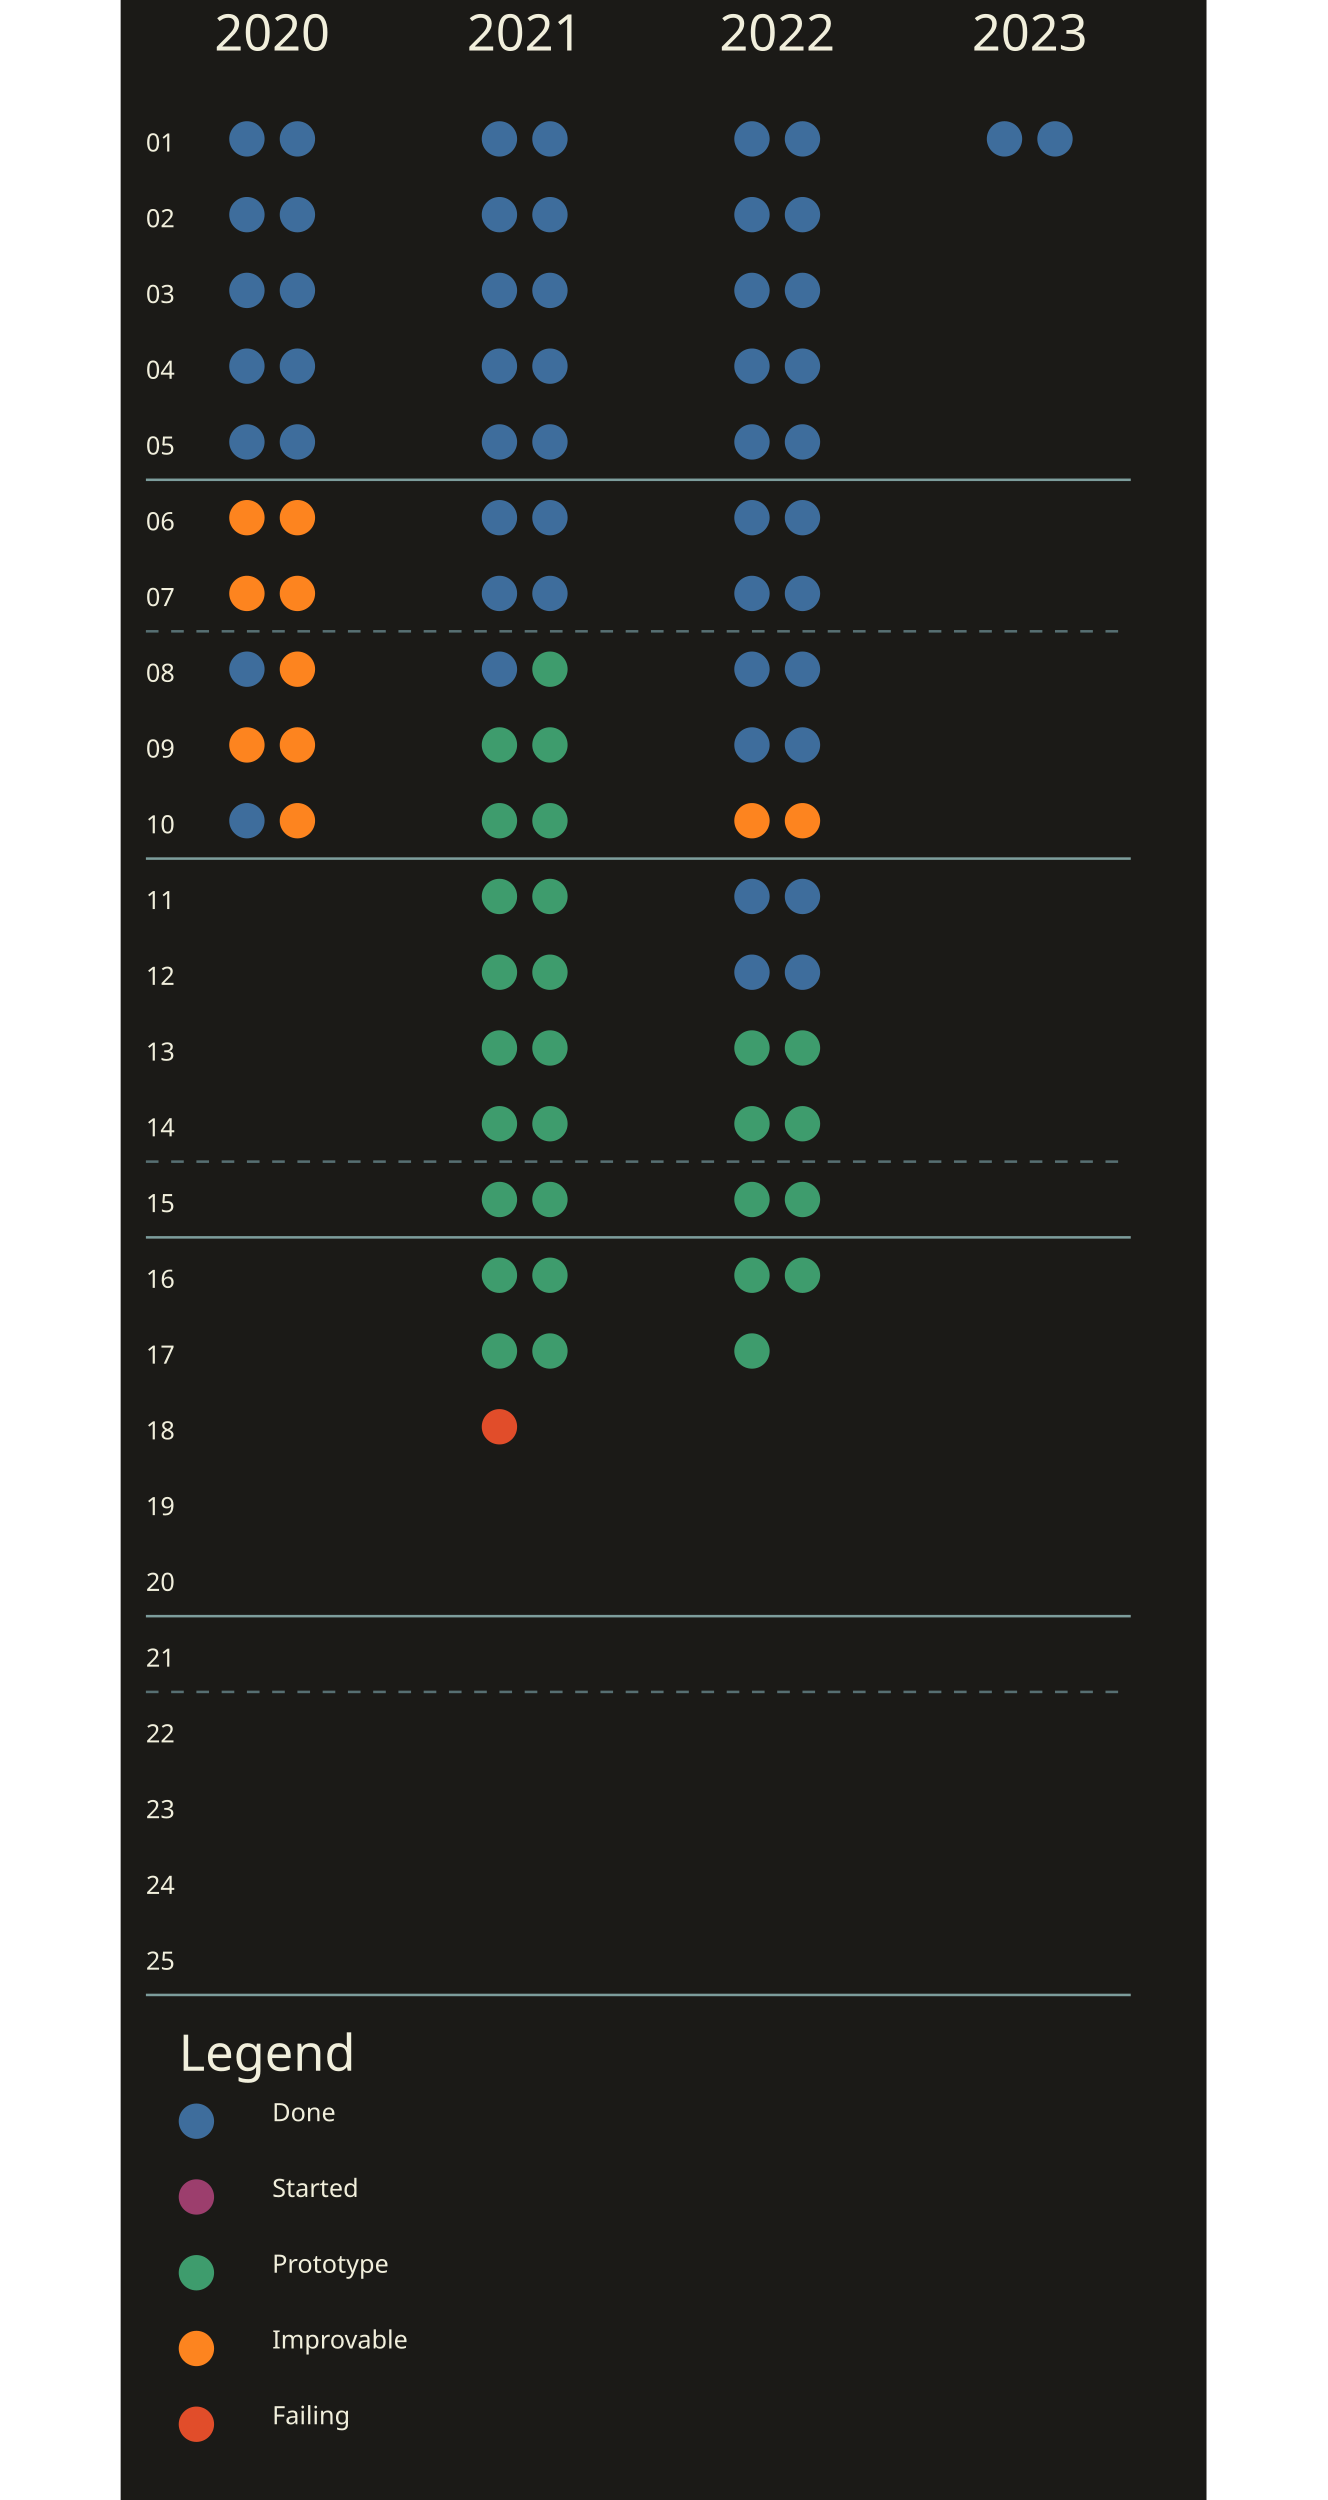
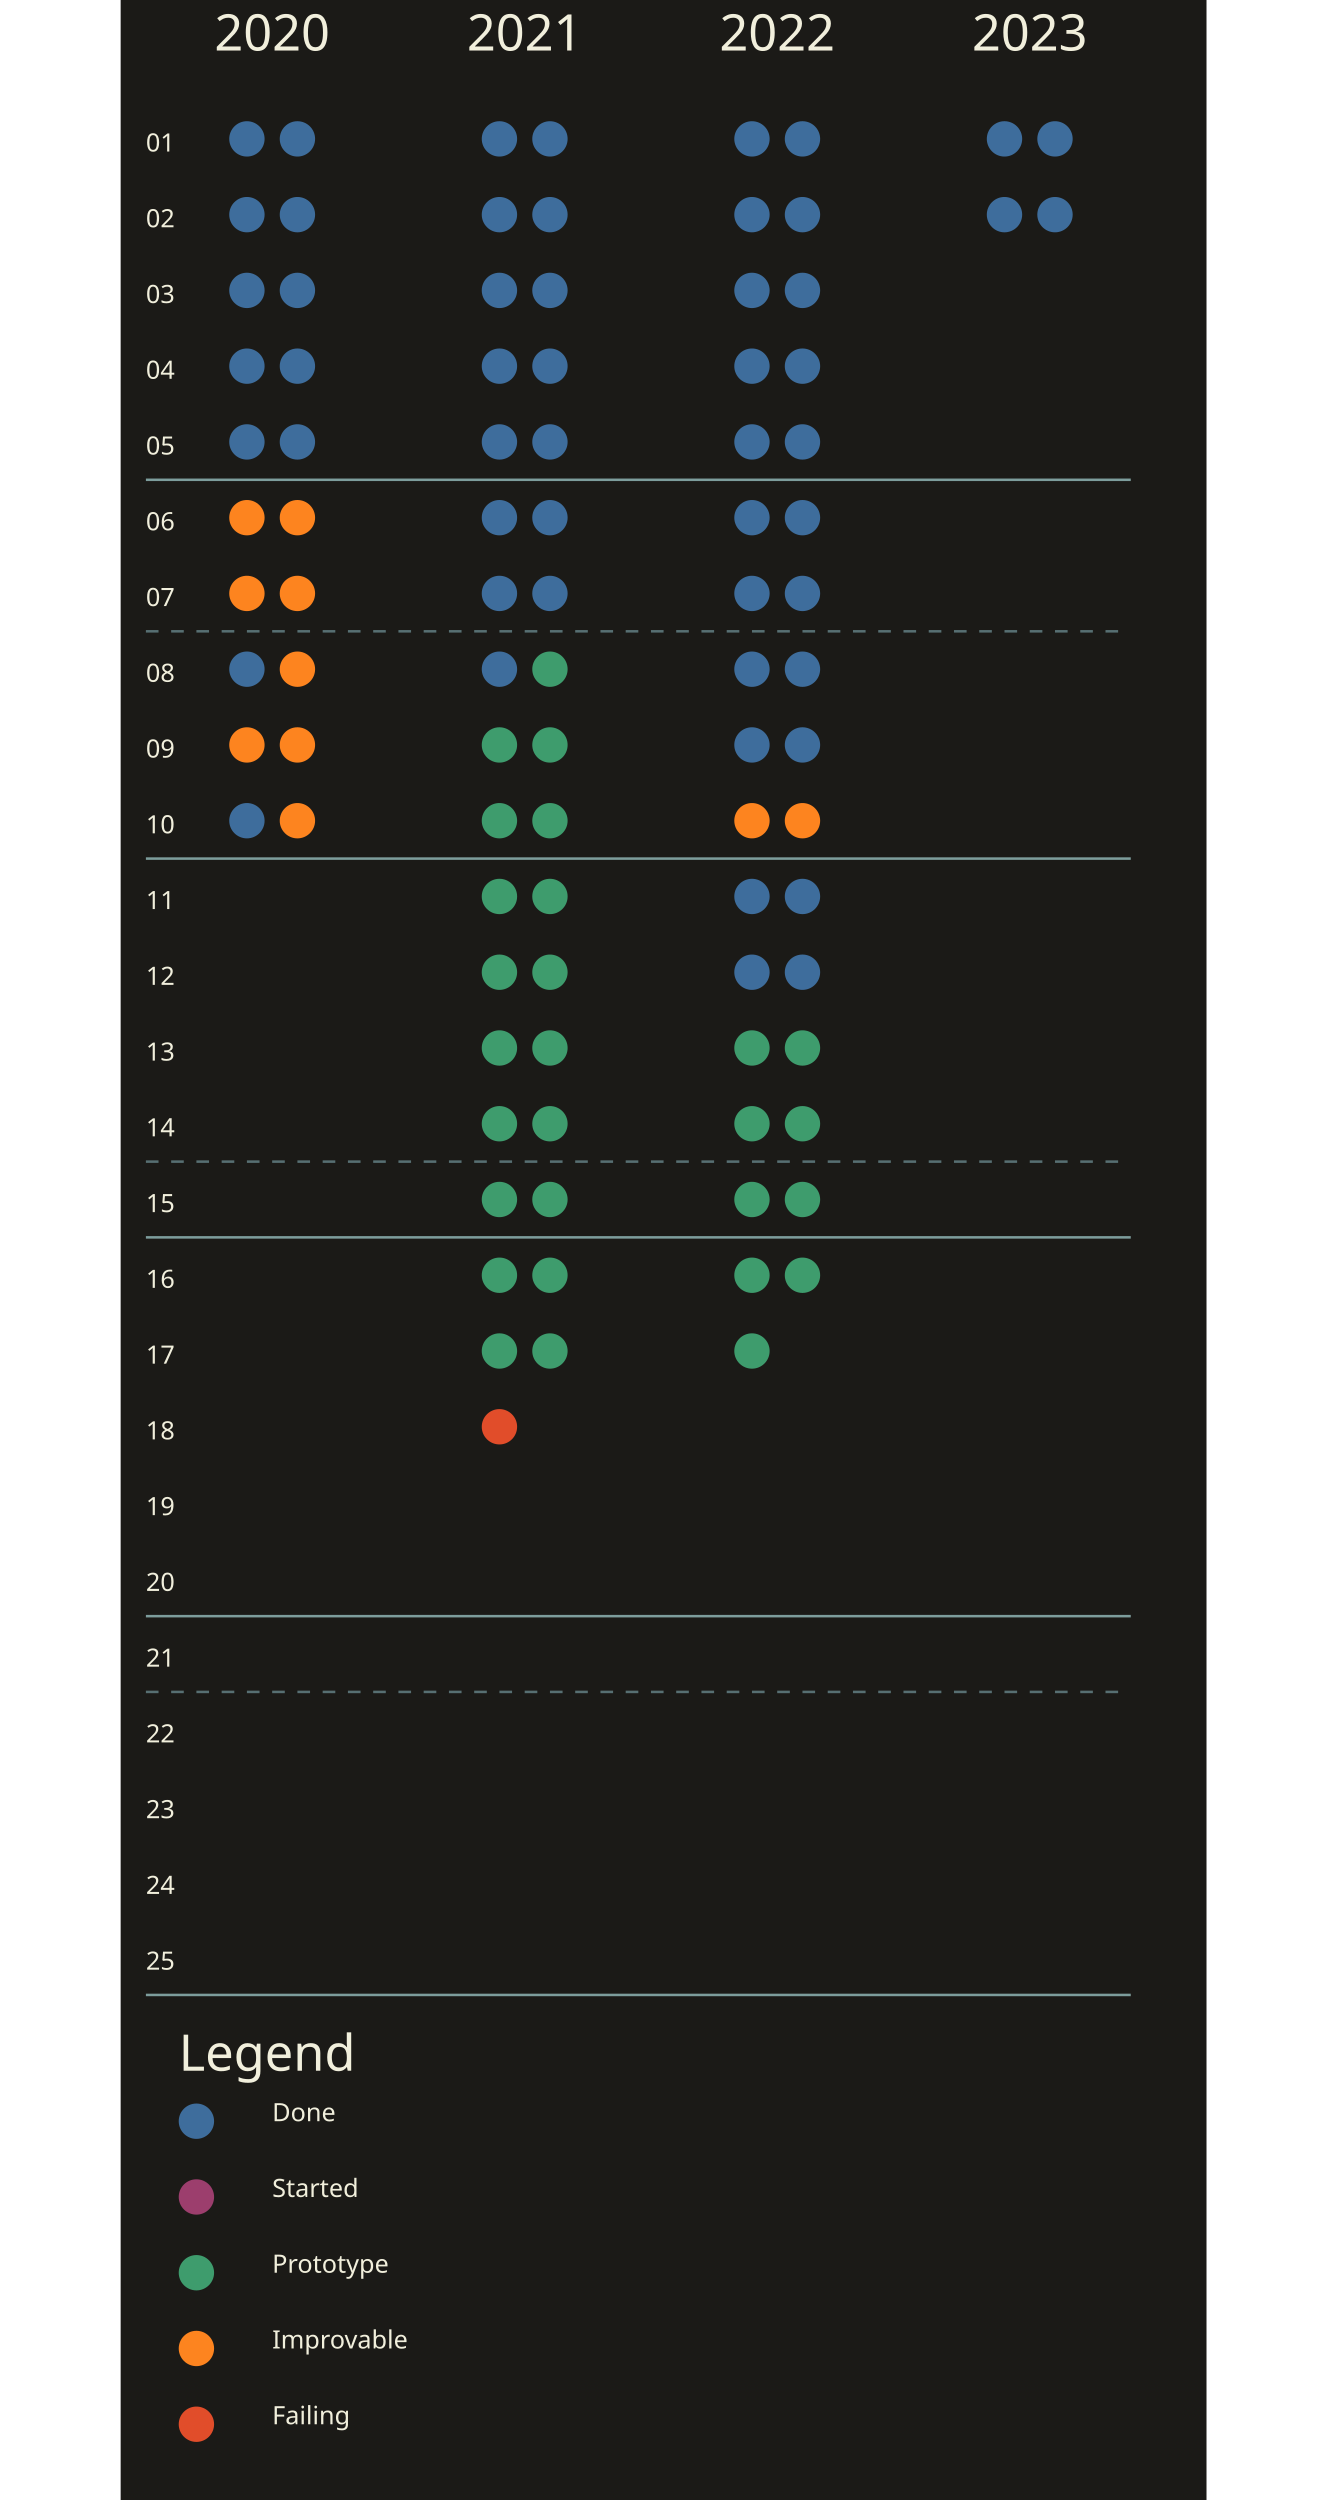
<svg xmlns="http://www.w3.org/2000/svg" height="810" style="font-family: 'Recursive', sans-serif;" viewBox="0 0 430 990" width="430">
  <defs>
    <style>
@font-face {
    font-family: 'Recursive';
    src: url('https://fonts.googleapis.com/css2?family=Recursive:wght,CASL@500,1&amp;display=swap');
  }
</style>
  </defs>
  <rect fill="#1b1a17" height="100%" width="100%" />
  <text fill="#F1EFDC" font-size="20" text-anchor="middle" x="60" y="20">
2020
</text>
  <circle cx="50" cy="55" fill="#3e6d9c" r="7" />
  <circle cx="70" cy="55" fill="#3e6d9c" r="7" />
  <circle cx="50" cy="85" fill="#3e6d9c" r="7" />
  <circle cx="70" cy="85" fill="#3e6d9c" r="7" />
  <circle cx="50" cy="115" fill="#3e6d9c" r="7" />
  <circle cx="70" cy="115" fill="#3e6d9c" r="7" />
  <circle cx="50" cy="145" fill="#3e6d9c" r="7" />
  <circle cx="70" cy="145" fill="#3e6d9c" r="7" />
  <circle cx="50" cy="175" fill="#3e6d9c" r="7" />
  <circle cx="70" cy="175" fill="#3e6d9c" r="7" />
  <circle cx="50" cy="205" fill="#fd841f" r="7" />
  <circle cx="70" cy="205" fill="#fd841f" r="7" />
  <circle cx="50" cy="235" fill="#fd841f" r="7" />
  <circle cx="70" cy="235" fill="#fd841f" r="7" />
  <circle cx="50" cy="265" fill="#3e6d9c" r="7" />
  <circle cx="70" cy="265" fill="#fd841f" r="7" />
  <circle cx="50" cy="295" fill="#fd841f" r="7" />
  <circle cx="70" cy="295" fill="#fd841f" r="7" />
  <circle cx="50" cy="325" fill="#3e6d9c" r="7" />
  <circle cx="70" cy="325" fill="#fd841f" r="7" />
  <text fill="#F1EFDC" font-size="20" text-anchor="middle" x="160" y="20">
2021
</text>
  <circle cx="150" cy="55" fill="#3e6d9c" r="7" />
  <circle cx="170" cy="55" fill="#3e6d9c" r="7" />
  <circle cx="150" cy="85" fill="#3e6d9c" r="7" />
  <circle cx="170" cy="85" fill="#3e6d9c" r="7" />
  <circle cx="150" cy="115" fill="#3e6d9c" r="7" />
  <circle cx="170" cy="115" fill="#3e6d9c" r="7" />
  <circle cx="150" cy="145" fill="#3e6d9c" r="7" />
  <circle cx="170" cy="145" fill="#3e6d9c" r="7" />
  <circle cx="150" cy="175" fill="#3e6d9c" r="7" />
  <circle cx="170" cy="175" fill="#3e6d9c" r="7" />
  <circle cx="150" cy="205" fill="#3e6d9c" r="7" />
  <circle cx="170" cy="205" fill="#3e6d9c" r="7" />
  <circle cx="150" cy="235" fill="#3e6d9c" r="7" />
  <circle cx="170" cy="235" fill="#3e6d9c" r="7" />
  <circle cx="150" cy="265" fill="#3e6d9c" r="7" />
  <circle cx="170" cy="265" fill="#3e9c6d" r="7" />
  <circle cx="150" cy="295" fill="#3e9c6d" r="7" />
  <circle cx="170" cy="295" fill="#3e9c6d" r="7" />
  <circle cx="150" cy="325" fill="#3e9c6d" r="7" />
  <circle cx="170" cy="325" fill="#3e9c6d" r="7" />
  <circle cx="150" cy="355" fill="#3e9c6d" r="7" />
  <circle cx="170" cy="355" fill="#3e9c6d" r="7" />
  <circle cx="150" cy="385" fill="#3e9c6d" r="7" />
  <circle cx="170" cy="385" fill="#3e9c6d" r="7" />
  <circle cx="150" cy="415" fill="#3e9c6d" r="7" />
  <circle cx="170" cy="415" fill="#3e9c6d" r="7" />
  <circle cx="150" cy="445" fill="#3e9c6d" r="7" />
  <circle cx="170" cy="445" fill="#3e9c6d" r="7" />
  <circle cx="150" cy="475" fill="#3e9c6d" r="7" />
  <circle cx="170" cy="475" fill="#3e9c6d" r="7" />
  <circle cx="150" cy="505" fill="#3e9c6d" r="7" />
  <circle cx="170" cy="505" fill="#3e9c6d" r="7" />
  <circle cx="150" cy="535" fill="#3e9c6d" r="7" />
  <circle cx="170" cy="535" fill="#3e9c6d" r="7" />
  <circle cx="150" cy="565" fill="#e14d2a" r="7" />
  <text fill="#F1EFDC" font-size="20" text-anchor="middle" x="260" y="20">
2022
</text>
  <circle cx="250" cy="55" fill="#3e6d9c" r="7" />
  <circle cx="270" cy="55" fill="#3e6d9c" r="7" />
  <circle cx="250" cy="85" fill="#3e6d9c" r="7" />
  <circle cx="270" cy="85" fill="#3e6d9c" r="7" />
  <circle cx="250" cy="115" fill="#3e6d9c" r="7" />
  <circle cx="270" cy="115" fill="#3e6d9c" r="7" />
  <circle cx="250" cy="145" fill="#3e6d9c" r="7" />
  <circle cx="270" cy="145" fill="#3e6d9c" r="7" />
  <circle cx="250" cy="175" fill="#3e6d9c" r="7" />
  <circle cx="270" cy="175" fill="#3e6d9c" r="7" />
  <circle cx="250" cy="205" fill="#3e6d9c" r="7" />
  <circle cx="270" cy="205" fill="#3e6d9c" r="7" />
  <circle cx="250" cy="235" fill="#3e6d9c" r="7" />
  <circle cx="270" cy="235" fill="#3e6d9c" r="7" />
  <circle cx="250" cy="265" fill="#3e6d9c" r="7" />
  <circle cx="270" cy="265" fill="#3e6d9c" r="7" />
  <circle cx="250" cy="295" fill="#3e6d9c" r="7" />
  <circle cx="270" cy="295" fill="#3e6d9c" r="7" />
  <circle cx="250" cy="325" fill="#fd841f" r="7" />
  <circle cx="270" cy="325" fill="#fd841f" r="7" />
  <circle cx="250" cy="355" fill="#3e6d9c" r="7" />
  <circle cx="270" cy="355" fill="#3e6d9c" r="7" />
  <circle cx="250" cy="385" fill="#3e6d9c" r="7" />
  <circle cx="270" cy="385" fill="#3e6d9c" r="7" />
  <circle cx="250" cy="415" fill="#3e9c6d" r="7" />
  <circle cx="270" cy="415" fill="#3e9c6d" r="7" />
  <circle cx="250" cy="445" fill="#3e9c6d" r="7" />
  <circle cx="270" cy="445" fill="#3e9c6d" r="7" />
  <circle cx="250" cy="475" fill="#3e9c6d" r="7" />
  <circle cx="270" cy="475" fill="#3e9c6d" r="7" />
  <circle cx="250" cy="505" fill="#3e9c6d" r="7" />
  <circle cx="270" cy="505" fill="#3e9c6d" r="7" />
  <circle cx="250" cy="535" fill="#3e9c6d" r="7" />
  <text fill="#F1EFDC" font-size="20" text-anchor="middle" x="360" y="20">
2023
</text>
  <circle cx="350" cy="55" fill="#3e6d9c" r="7" />
  <circle cx="370" cy="55" fill="#3e6d9c" r="7" />
+   <circle cx="350" cy="85" fill="#3e6d9c" r="7" />
+   <circle cx="370" cy="85" fill="#3e6d9c" r="7" />
  <text fill="#F1EFDC" font-size="10" x="10" y="60">
01
</text>
  <text fill="#F1EFDC" font-size="10" x="10" y="90">
02
</text>
  <text fill="#F1EFDC" font-size="10" x="10" y="120">
03
</text>
  <text fill="#F1EFDC" font-size="10" x="10" y="150">
04
</text>
  <text fill="#F1EFDC" font-size="10" x="10" y="180">
05
</text>
  <line stroke="#7D9D9C" x1="10" x2="400" y1="190" y2="190" />
  <text fill="#F1EFDC" font-size="10" x="10" y="210">
06
</text>
  <text fill="#F1EFDC" font-size="10" x="10" y="240">
07
</text>
  <line stroke="#576F72" stroke-dasharray="5,5" x1="10" x2="400" y1="250" y2="250" />
  <text fill="#F1EFDC" font-size="10" x="10" y="270">
08
</text>
  <text fill="#F1EFDC" font-size="10" x="10" y="300">
09
</text>
  <text fill="#F1EFDC" font-size="10" x="10" y="330">
10
</text>
  <line stroke="#7D9D9C" x1="10" x2="400" y1="340" y2="340" />
  <text fill="#F1EFDC" font-size="10" x="10" y="360">
11
</text>
  <text fill="#F1EFDC" font-size="10" x="10" y="390">
12
</text>
  <text fill="#F1EFDC" font-size="10" x="10" y="420">
13
</text>
  <text fill="#F1EFDC" font-size="10" x="10" y="450">
14
</text>
  <line stroke="#576F72" stroke-dasharray="5,5" x1="10" x2="400" y1="460" y2="460" />
  <text fill="#F1EFDC" font-size="10" x="10" y="480">
15
</text>
  <line stroke="#7D9D9C" x1="10" x2="400" y1="490" y2="490" />
  <text fill="#F1EFDC" font-size="10" x="10" y="510">
16
</text>
  <text fill="#F1EFDC" font-size="10" x="10" y="540">
17
</text>
  <text fill="#F1EFDC" font-size="10" x="10" y="570">
18
</text>
  <text fill="#F1EFDC" font-size="10" x="10" y="600">
19
</text>
  <text fill="#F1EFDC" font-size="10" x="10" y="630">
20
</text>
  <line stroke="#7D9D9C" x1="10" x2="400" y1="640" y2="640" />
  <text fill="#F1EFDC" font-size="10" x="10" y="660">
21
</text>
  <line stroke="#576F72" stroke-dasharray="5,5" x1="10" x2="400" y1="670" y2="670" />
  <text fill="#F1EFDC" font-size="10" x="10" y="690">
22
</text>
  <text fill="#F1EFDC" font-size="10" x="10" y="720">
23
</text>
  <text fill="#F1EFDC" font-size="10" x="10" y="750">
24
</text>
  <text fill="#F1EFDC" font-size="10" x="10" y="780">
25
</text>
  <line stroke="#7D9D9C" x1="10" x2="400" y1="790" y2="790" />
  <text fill="#F1EFDC" font-size="20" text-anchor="left" x="23" y="820">
Legend
</text>
  <circle cx="30" cy="840" fill="#3e6d9c" r="7" />
  <text fill="#F1EFDC" font-size="10" x="60" y="840">

Done

</text>
  <circle cx="30" cy="870" fill="#9c3e6d" r="7" />
  <text fill="#F1EFDC" font-size="10" x="60" y="870">

Started

</text>
  <circle cx="30" cy="900" fill="#3e9c6d" r="7" />
  <text fill="#F1EFDC" font-size="10" x="60" y="900">

Prototype

</text>
  <circle cx="30" cy="930" fill="#fd841f" r="7" />
  <text fill="#F1EFDC" font-size="10" x="60" y="930">

Improvable

</text>
  <circle cx="30" cy="960" fill="#e14d2a" r="7" />
  <text fill="#F1EFDC" font-size="10" x="60" y="960">

Failing

</text>
</svg>
